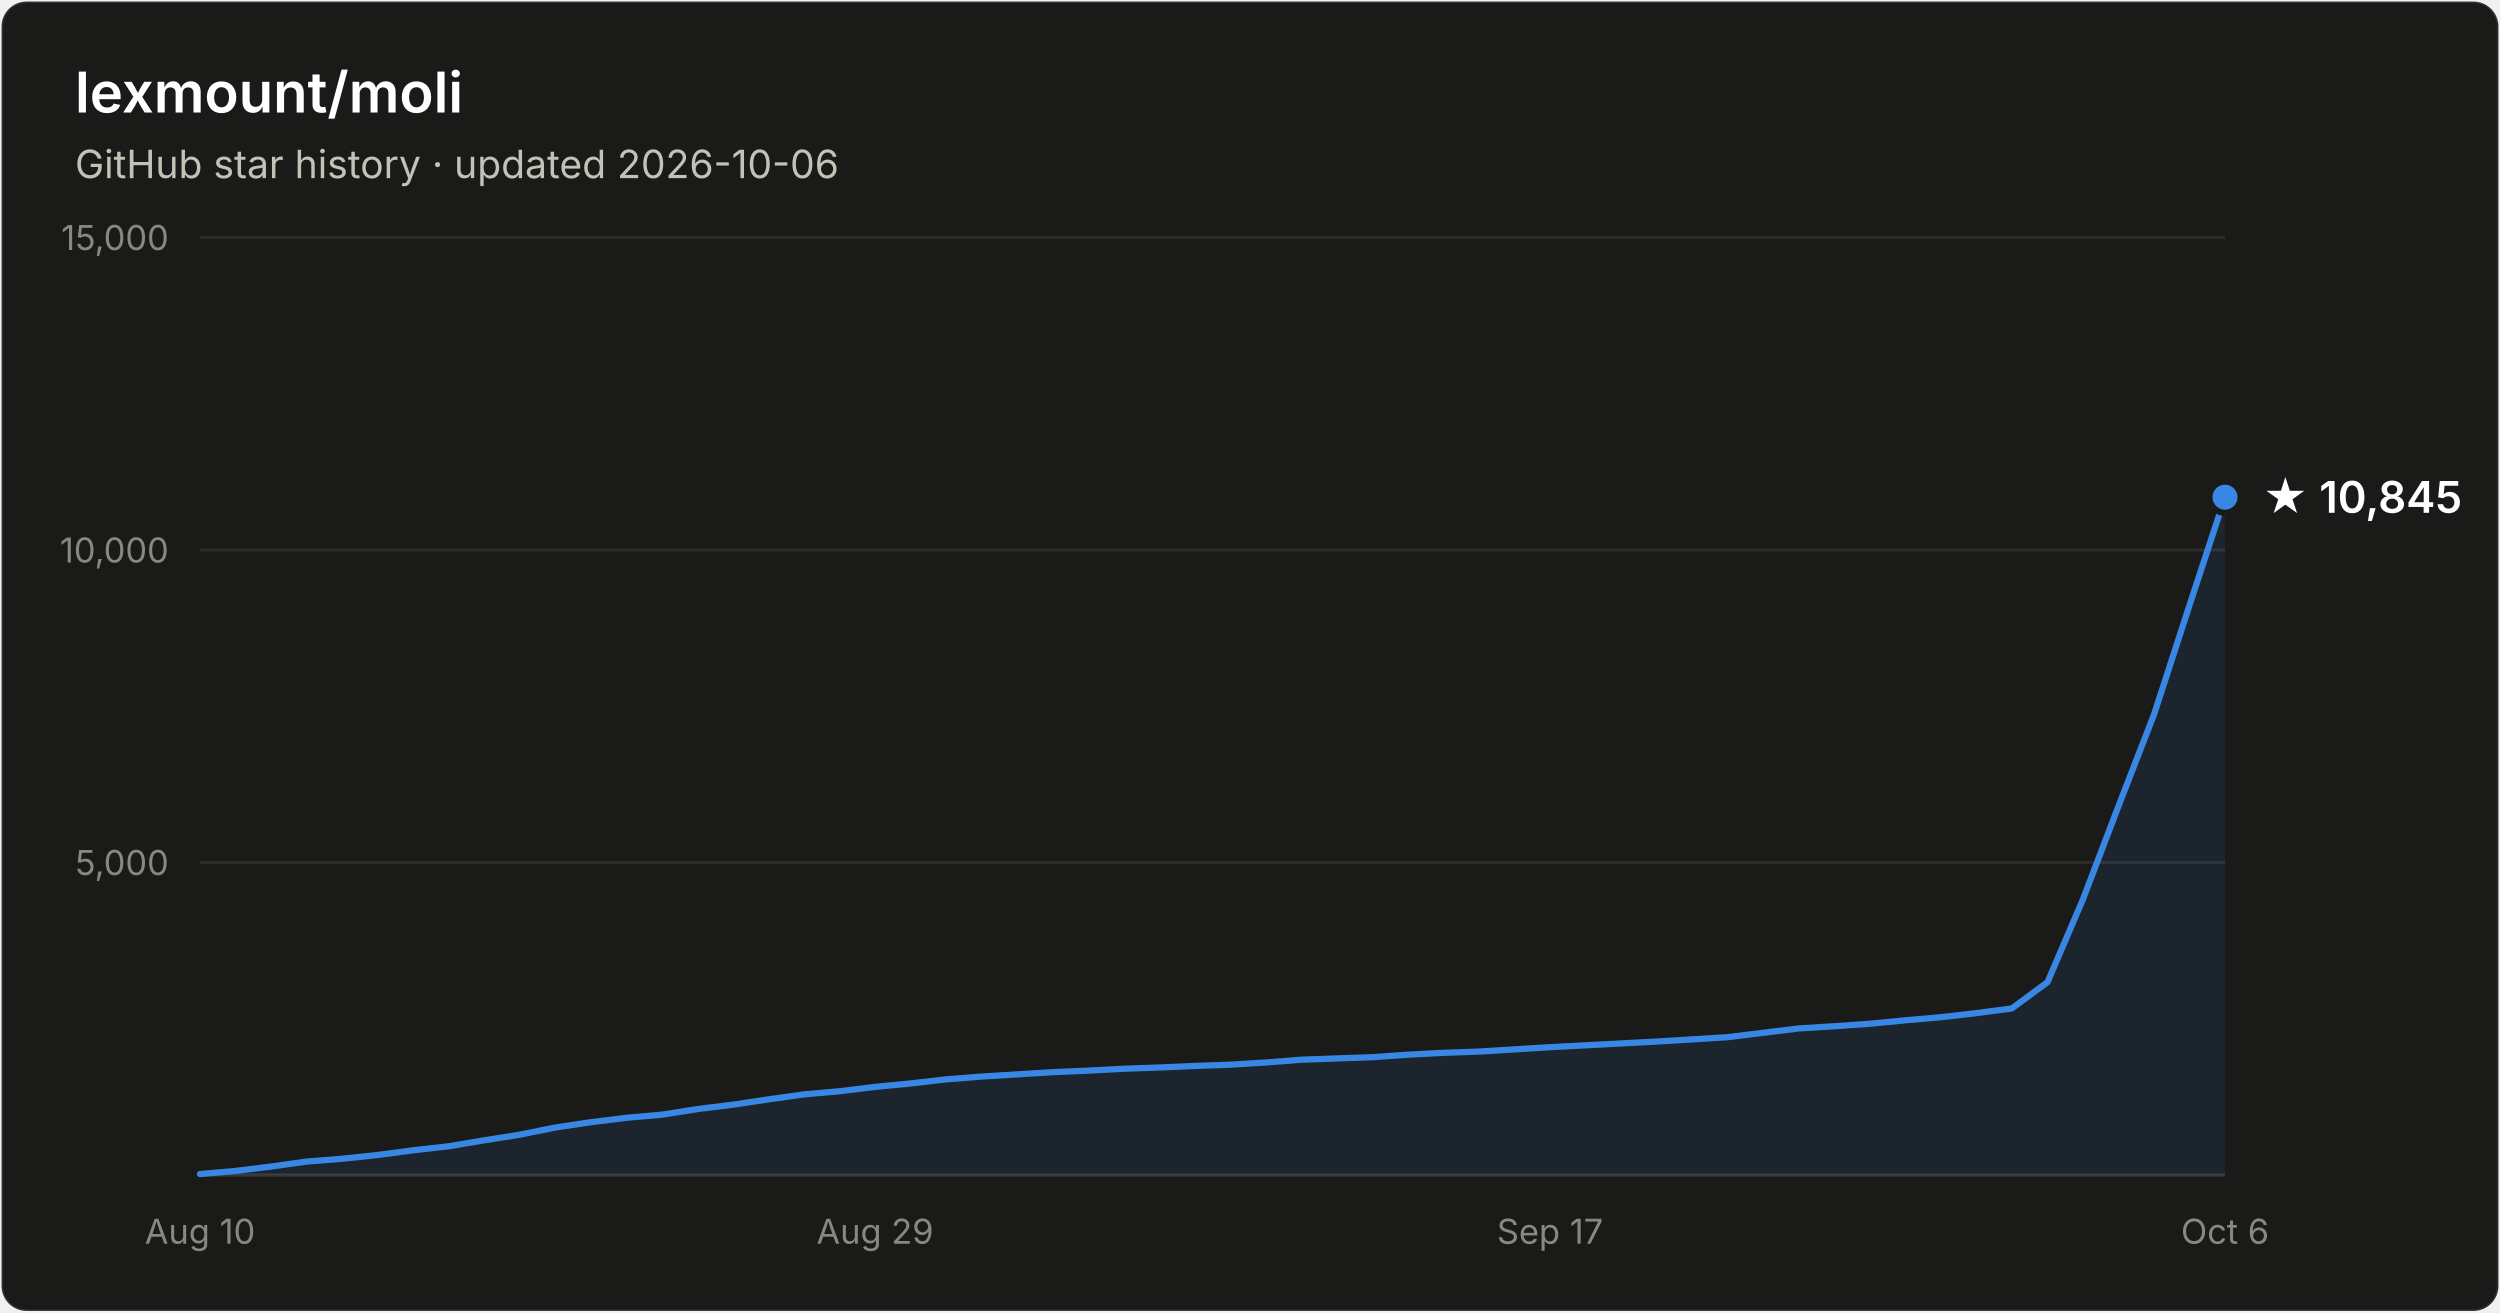
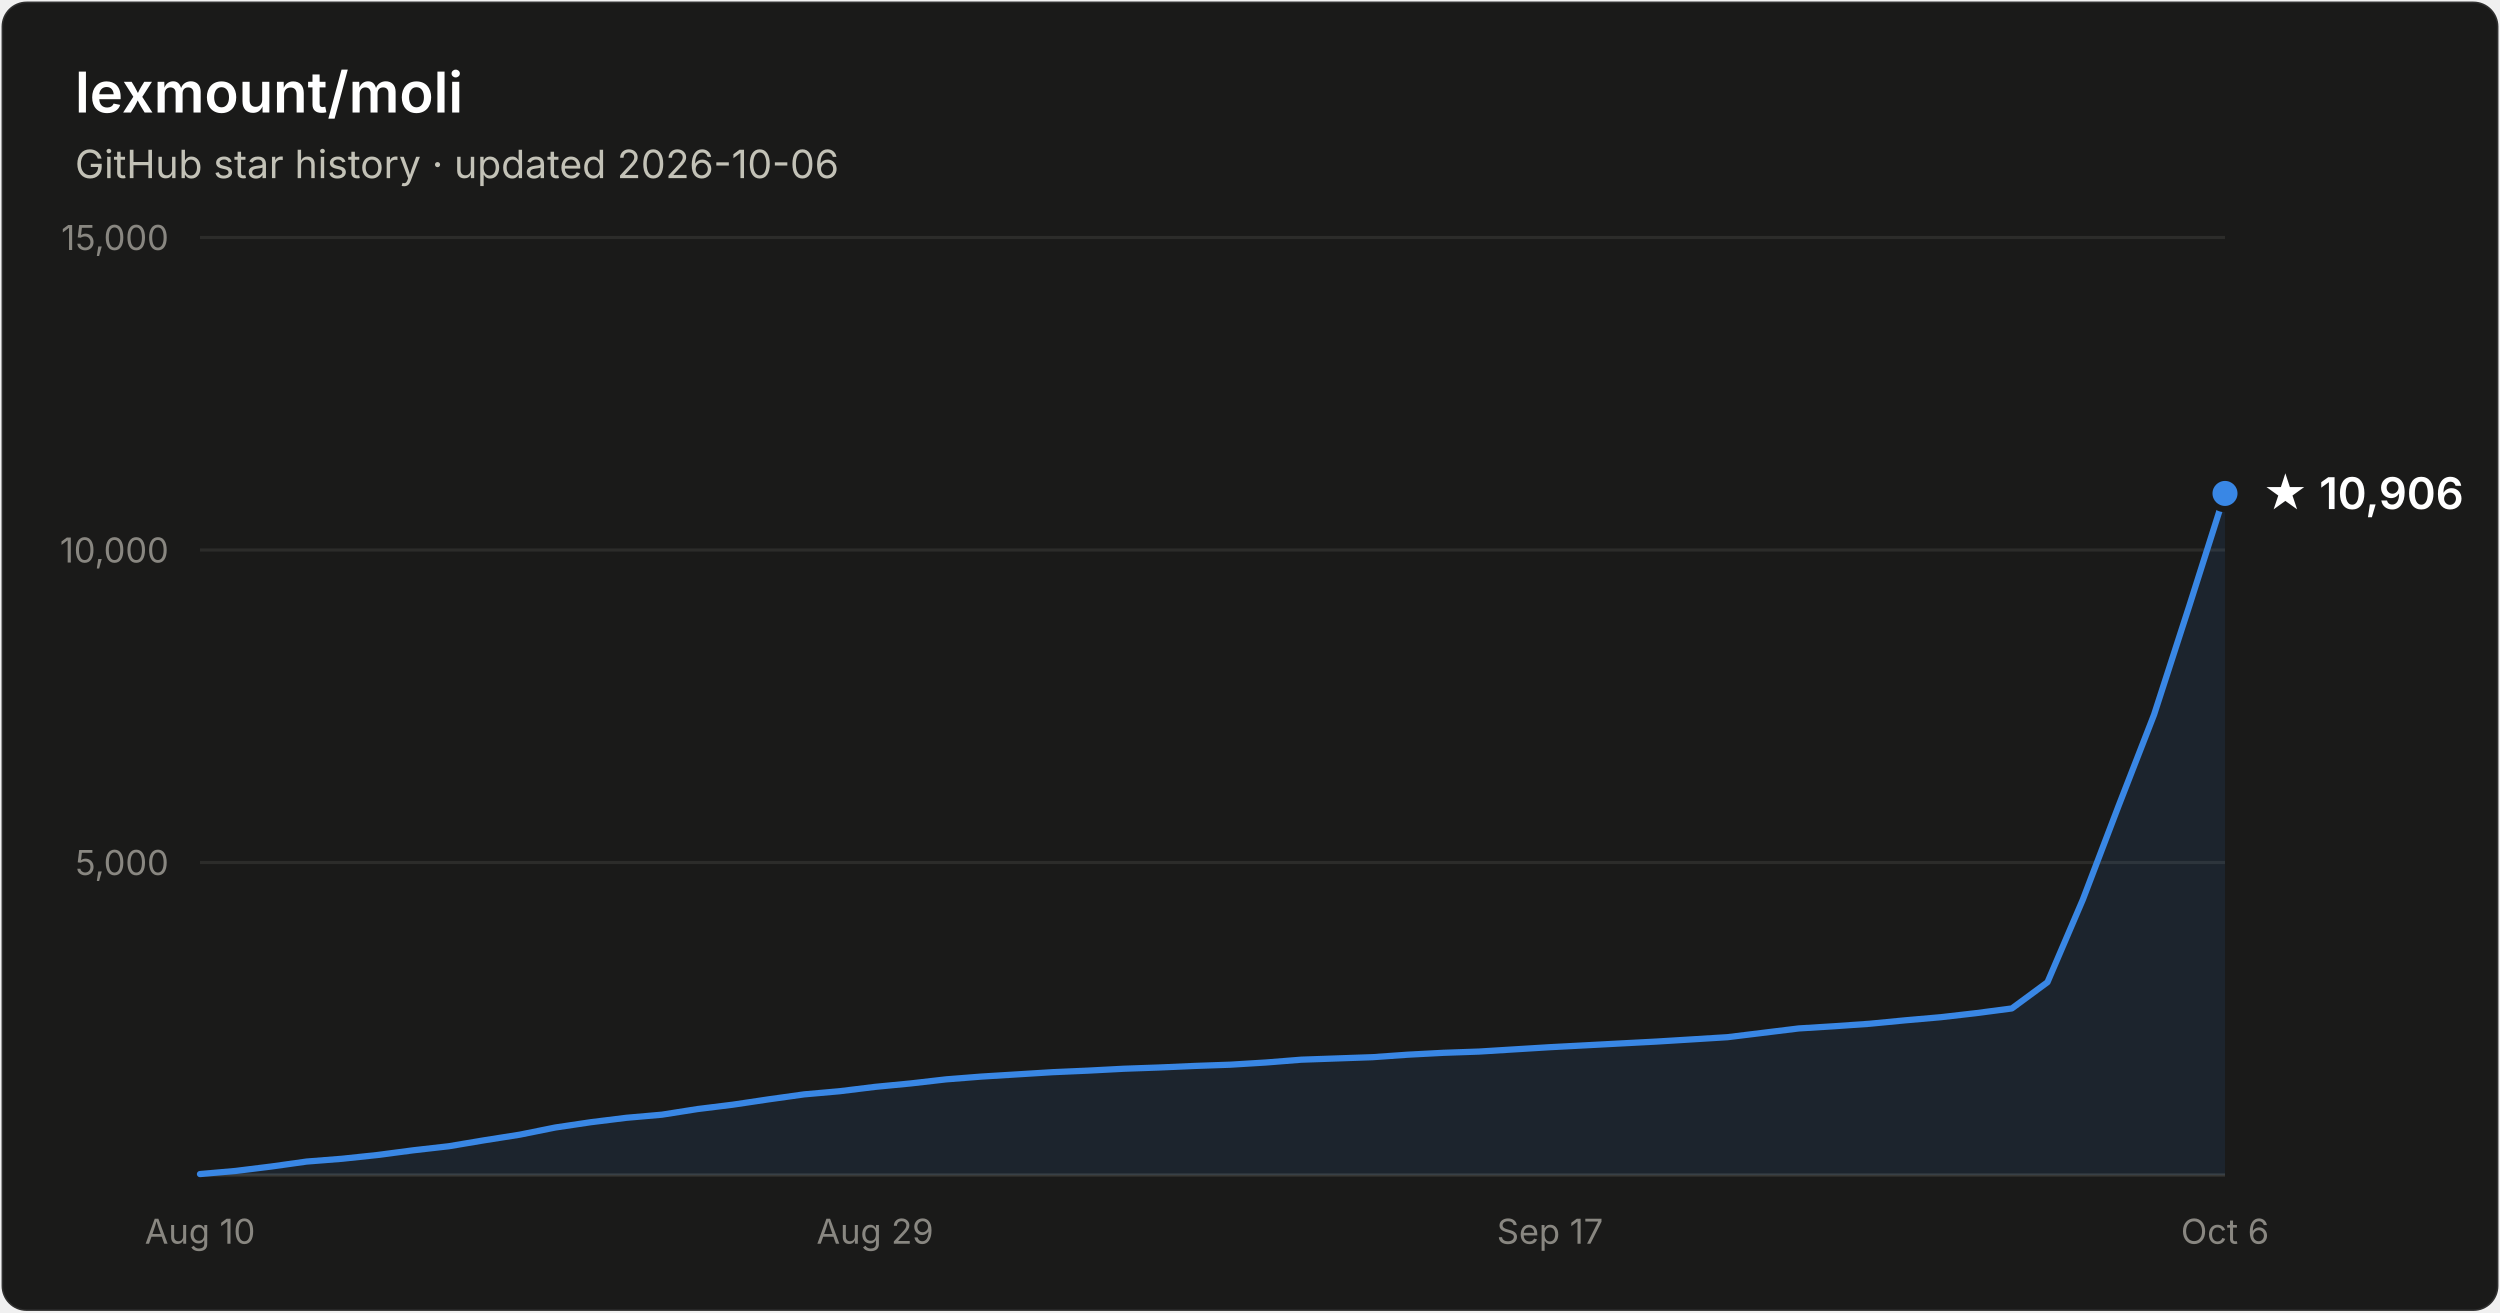
- <svg xmlns="http://www.w3.org/2000/svg" width="800" height="420" viewBox="0 0 800 420" font-family="system-ui, -apple-system, Segoe UI, sans-serif" role="img" aria-label="Star history of lexmount/moli: 10,845 stars as of 2026-10-06">
+ <svg xmlns="http://www.w3.org/2000/svg" width="800" height="420" viewBox="0 0 800 420" font-family="system-ui, -apple-system, Segoe UI, sans-serif" role="img" aria-label="Star history of lexmount/moli: 10,906 stars as of 2026-10-06">
  <rect x="0.5" y="0.5" width="799" height="419" rx="8" fill="#1a1a19" stroke="rgba(255,255,255,0.10)" />
  <text x="24" y="36" fill="#ffffff" font-size="18" font-weight="600">lexmount/moli</text>
  <text x="24" y="57" fill="#c3c2b7" font-size="12.5">GitHub star history · updated 2026-10-06</text>
  <line x1="64" y1="276.0" x2="712" y2="276.0" stroke="#2c2c2a" stroke-width="1" />
  <text x="54" y="280.0" text-anchor="end" fill="#898781" font-size="11" style="font-variant-numeric:tabular-nums">5,000</text>
  <line x1="64" y1="176.0" x2="712" y2="176.0" stroke="#2c2c2a" stroke-width="1" />
  <text x="54" y="180.0" text-anchor="end" fill="#898781" font-size="11" style="font-variant-numeric:tabular-nums">10,000</text>
  <line x1="64" y1="76.0" x2="712" y2="76.0" stroke="#2c2c2a" stroke-width="1" />
  <text x="54" y="80.0" text-anchor="end" fill="#898781" font-size="11" style="font-variant-numeric:tabular-nums">15,000</text>
  <line x1="64" y1="376" x2="712" y2="376" stroke="#383835" stroke-width="1" />
  <text x="64.0" y="398" text-anchor="middle" fill="#898781" font-size="11" style="font-variant-numeric:tabular-nums">Aug 10</text>
  <text x="280.0" y="398" text-anchor="middle" fill="#898781" font-size="11" style="font-variant-numeric:tabular-nums">Aug 29</text>
  <text x="496.0" y="398" text-anchor="middle" fill="#898781" font-size="11" style="font-variant-numeric:tabular-nums">Sep 17</text>
  <text x="712.0" y="398" text-anchor="middle" fill="#898781" font-size="11" style="font-variant-numeric:tabular-nums">Oct 6</text>
-   <path d="M64.0 375.7 L75.4 374.7 L86.7 373.3 L98.1 371.7 L109.5 370.8 L120.8 369.6 L132.2 368.1 L143.6 366.8 L154.9 364.9 L166.3 363.1 L177.7 360.8 L189.1 359.1 L200.4 357.7 L211.8 356.7 L223.2 354.9 L234.5 353.5 L245.9 351.8 L257.3 350.2 L268.6 349.2 L280.0 347.8 L291.4 346.7 L302.7 345.4 L314.1 344.5 L325.5 343.8 L336.8 343.1 L348.2 342.6 L359.6 342.0 L370.9 341.6 L382.3 341.1 L393.7 340.7 L405.1 340.0 L416.4 339.1 L427.8 338.7 L439.2 338.3 L450.5 337.5 L461.9 336.9 L473.3 336.5 L484.6 335.8 L496.0 335.1 L507.4 334.5 L518.7 333.9 L530.1 333.3 L541.5 332.6 L552.8 331.9 L564.2 330.5 L575.6 329.1 L586.9 328.4 L598.3 327.6 L609.7 326.5 L621.1 325.5 L632.4 324.2 L643.8 322.7 L655.2 314.3 L666.5 287.9 L677.9 258.0 L689.3 228.6 L700.6 193.8 L712.0 159.1 L712.0 376 L64.0 376 Z" fill="#3987e5" fill-opacity="0.1" />
-   <path d="M64.0 375.7 L75.4 374.7 L86.7 373.3 L98.1 371.7 L109.5 370.8 L120.8 369.6 L132.2 368.1 L143.6 366.8 L154.9 364.9 L166.3 363.1 L177.7 360.8 L189.1 359.1 L200.4 357.7 L211.8 356.7 L223.2 354.9 L234.5 353.5 L245.9 351.8 L257.3 350.2 L268.6 349.2 L280.0 347.8 L291.4 346.7 L302.7 345.4 L314.1 344.5 L325.5 343.8 L336.8 343.1 L348.2 342.6 L359.6 342.0 L370.9 341.6 L382.3 341.1 L393.7 340.7 L405.1 340.0 L416.4 339.1 L427.8 338.7 L439.2 338.3 L450.5 337.5 L461.9 336.9 L473.3 336.5 L484.6 335.8 L496.0 335.1 L507.4 334.5 L518.7 333.9 L530.1 333.3 L541.5 332.6 L552.8 331.9 L564.2 330.5 L575.6 329.1 L586.9 328.4 L598.3 327.6 L609.7 326.5 L621.1 325.5 L632.4 324.2 L643.8 322.7 L655.2 314.3 L666.5 287.9 L677.9 258.0 L689.3 228.6 L700.6 193.8 L712.0 159.1" fill="none" stroke="#3987e5" stroke-width="2" stroke-linejoin="round" stroke-linecap="round" />
-   <circle cx="712.0" cy="159.1" r="5" fill="#3987e5" stroke="#1a1a19" stroke-width="2" />
-   <text x="724.0" y="164.1" fill="#ffffff" font-size="14" font-weight="600">★ 10,845</text>
+   <path d="M64.0 375.7 L75.4 374.7 L86.7 373.3 L98.1 371.7 L109.5 370.8 L120.8 369.6 L132.2 368.1 L143.6 366.8 L154.9 364.9 L166.3 363.1 L177.7 360.8 L189.1 359.1 L200.4 357.7 L211.8 356.7 L223.2 354.9 L234.5 353.5 L245.9 351.8 L257.3 350.2 L268.6 349.2 L280.0 347.8 L291.4 346.7 L302.7 345.4 L314.1 344.5 L325.5 343.8 L336.8 343.1 L348.2 342.6 L359.6 342.0 L370.9 341.6 L382.3 341.1 L393.7 340.7 L405.1 340.0 L416.4 339.1 L427.8 338.7 L439.2 338.3 L450.5 337.5 L461.9 336.9 L473.3 336.5 L484.6 335.8 L496.0 335.1 L507.4 334.5 L518.7 333.9 L530.1 333.3 L541.5 332.6 L552.8 331.9 L564.2 330.5 L575.6 329.1 L586.9 328.4 L598.3 327.6 L609.7 326.5 L621.1 325.5 L632.4 324.2 L643.8 322.7 L655.2 314.3 L666.5 287.9 L677.9 258.0 L689.3 228.7 L700.6 193.8 L712.0 157.9 L712.0 376 L64.0 376 Z" fill="#3987e5" fill-opacity="0.1" />
+   <path d="M64.0 375.7 L75.4 374.7 L86.7 373.3 L98.1 371.7 L109.5 370.8 L120.8 369.6 L132.2 368.1 L143.6 366.8 L154.9 364.9 L166.3 363.1 L177.7 360.8 L189.1 359.1 L200.4 357.7 L211.8 356.7 L223.2 354.9 L234.5 353.5 L245.9 351.8 L257.3 350.2 L268.6 349.2 L280.0 347.8 L291.4 346.7 L302.7 345.4 L314.1 344.5 L325.5 343.8 L336.8 343.1 L348.2 342.6 L359.6 342.0 L370.9 341.6 L382.3 341.1 L393.7 340.7 L405.1 340.0 L416.4 339.1 L427.8 338.7 L439.2 338.3 L450.5 337.5 L461.9 336.9 L473.3 336.5 L484.6 335.8 L496.0 335.1 L507.4 334.5 L518.7 333.9 L530.1 333.3 L541.5 332.6 L552.8 331.9 L564.2 330.5 L575.6 329.1 L586.9 328.4 L598.3 327.6 L609.7 326.5 L621.1 325.5 L632.4 324.2 L643.8 322.7 L655.2 314.3 L666.5 287.9 L677.9 258.0 L689.3 228.7 L700.6 193.8 L712.0 157.9" fill="none" stroke="#3987e5" stroke-width="2" stroke-linejoin="round" stroke-linecap="round" />
+   <circle cx="712.0" cy="157.9" r="5" fill="#3987e5" stroke="#1a1a19" stroke-width="2" />
+   <text x="724.0" y="162.9" fill="#ffffff" font-size="14" font-weight="600">★ 10,906</text>
</svg>
